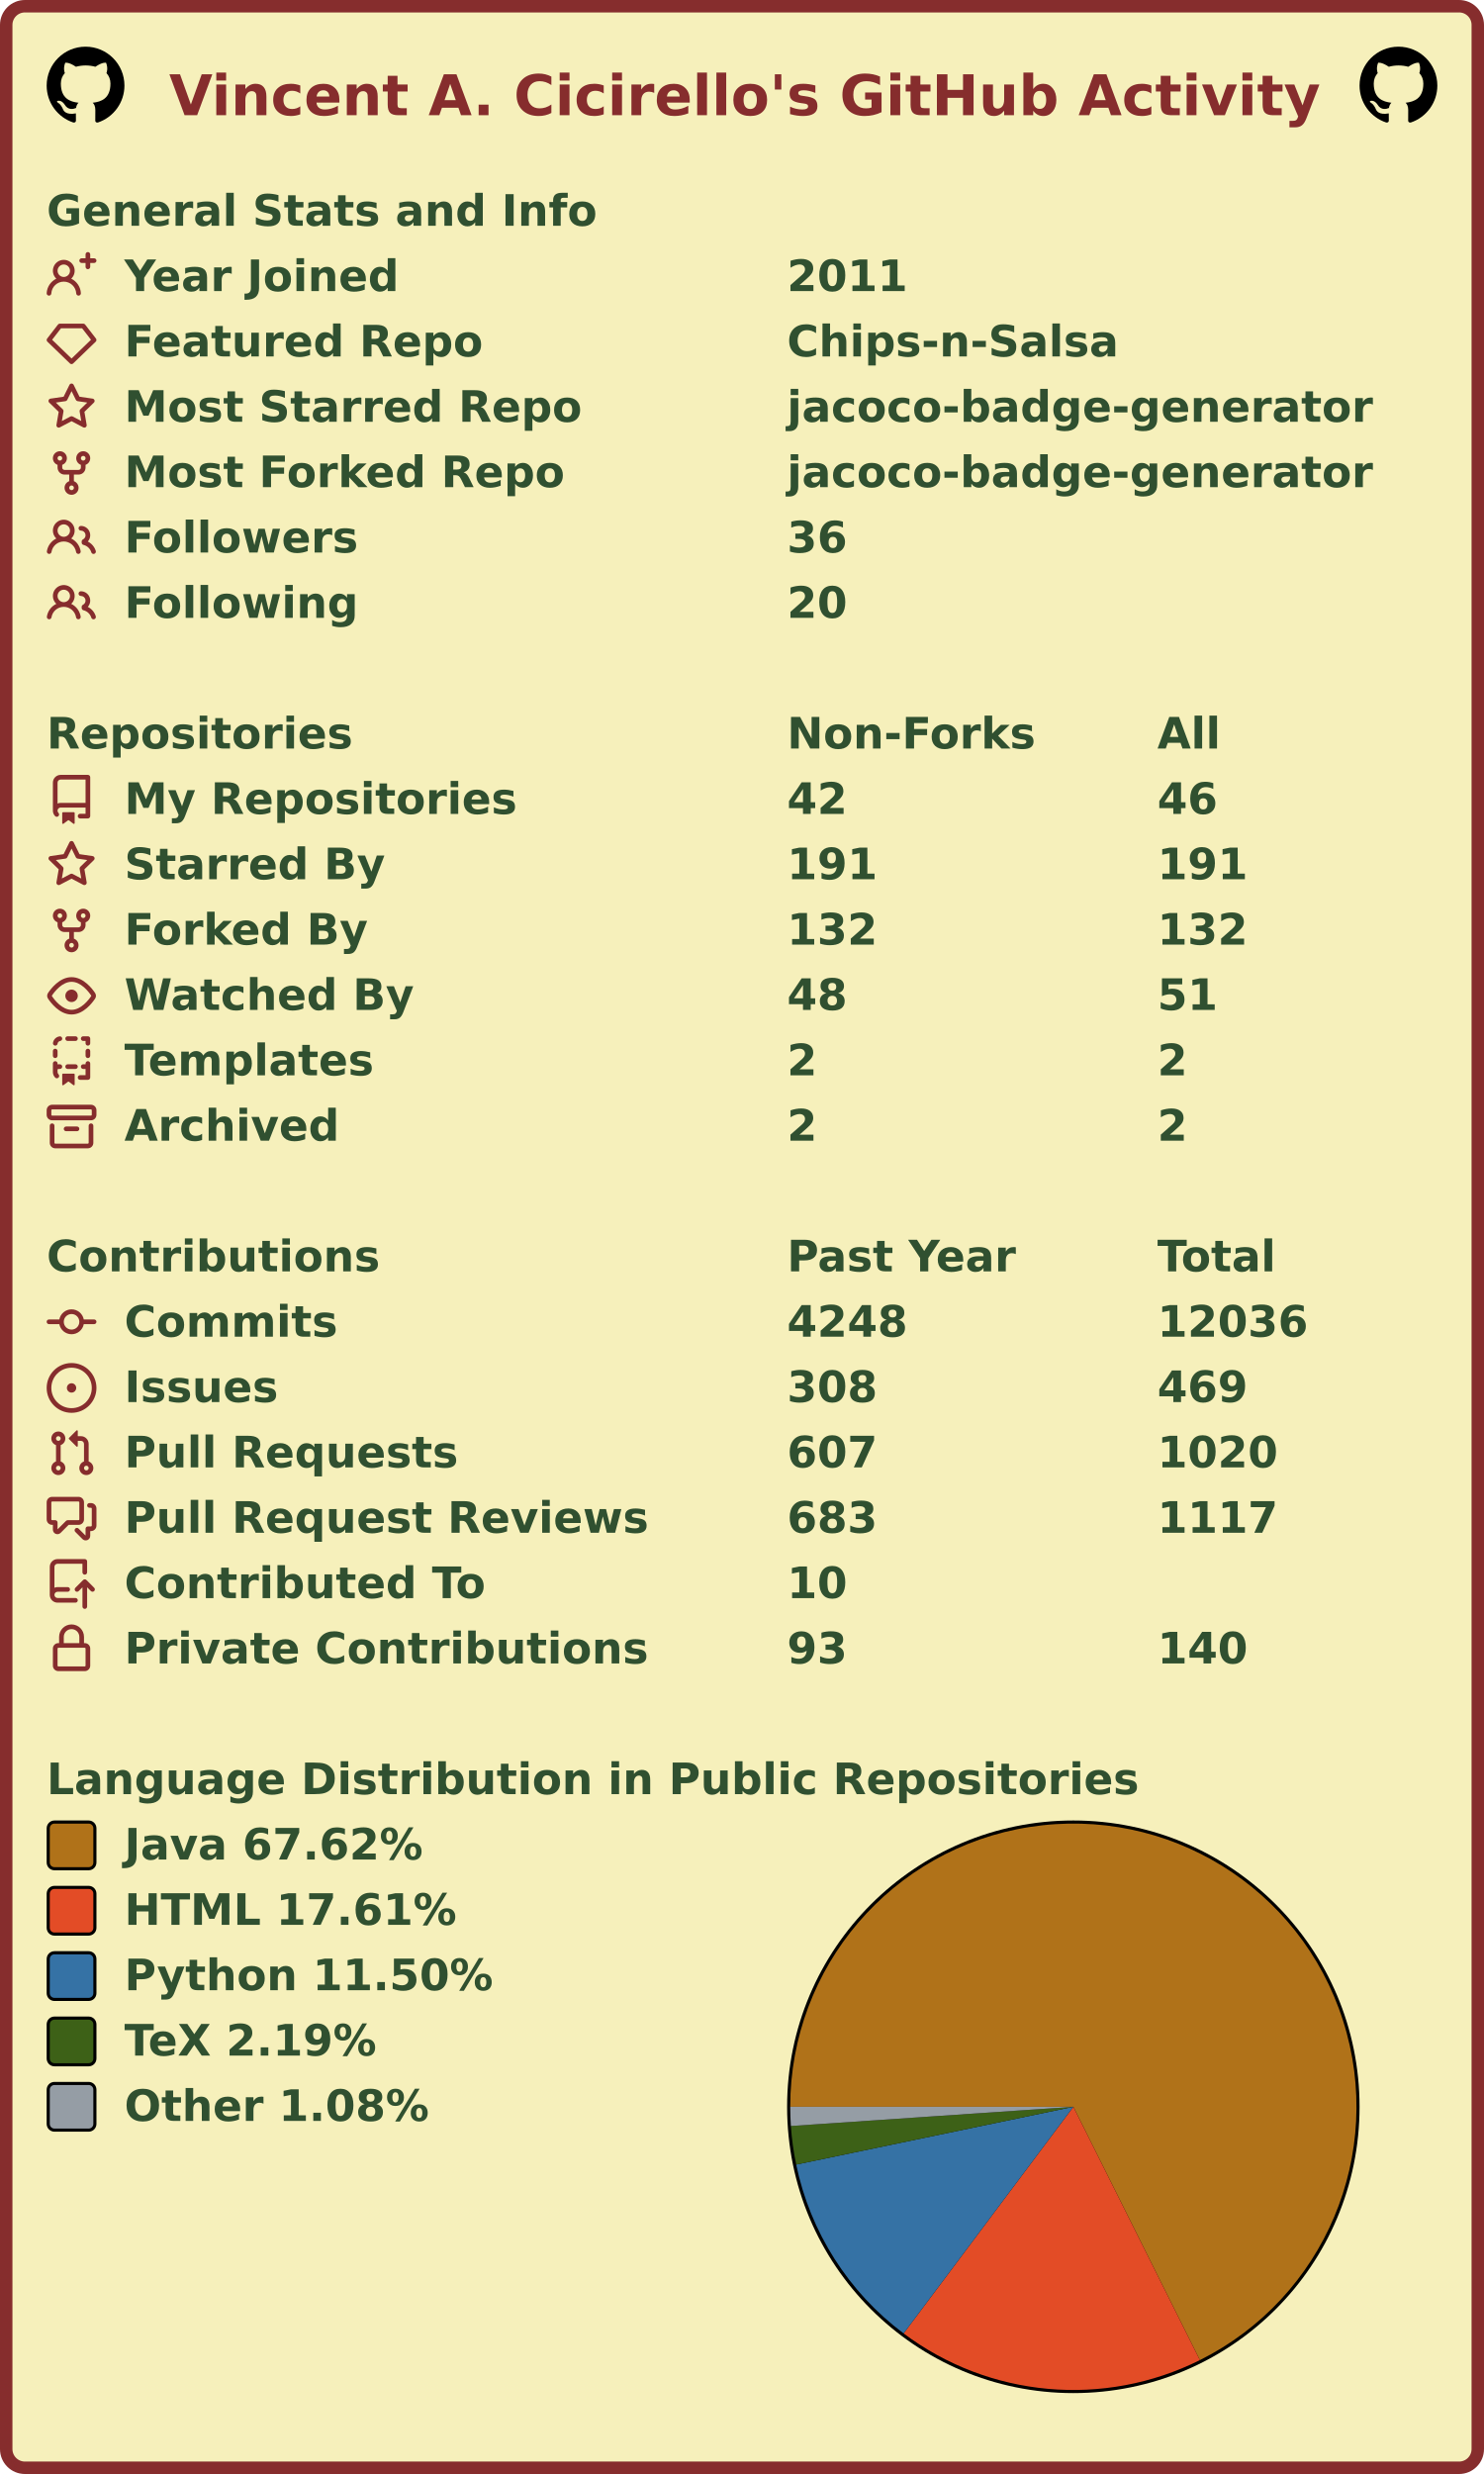
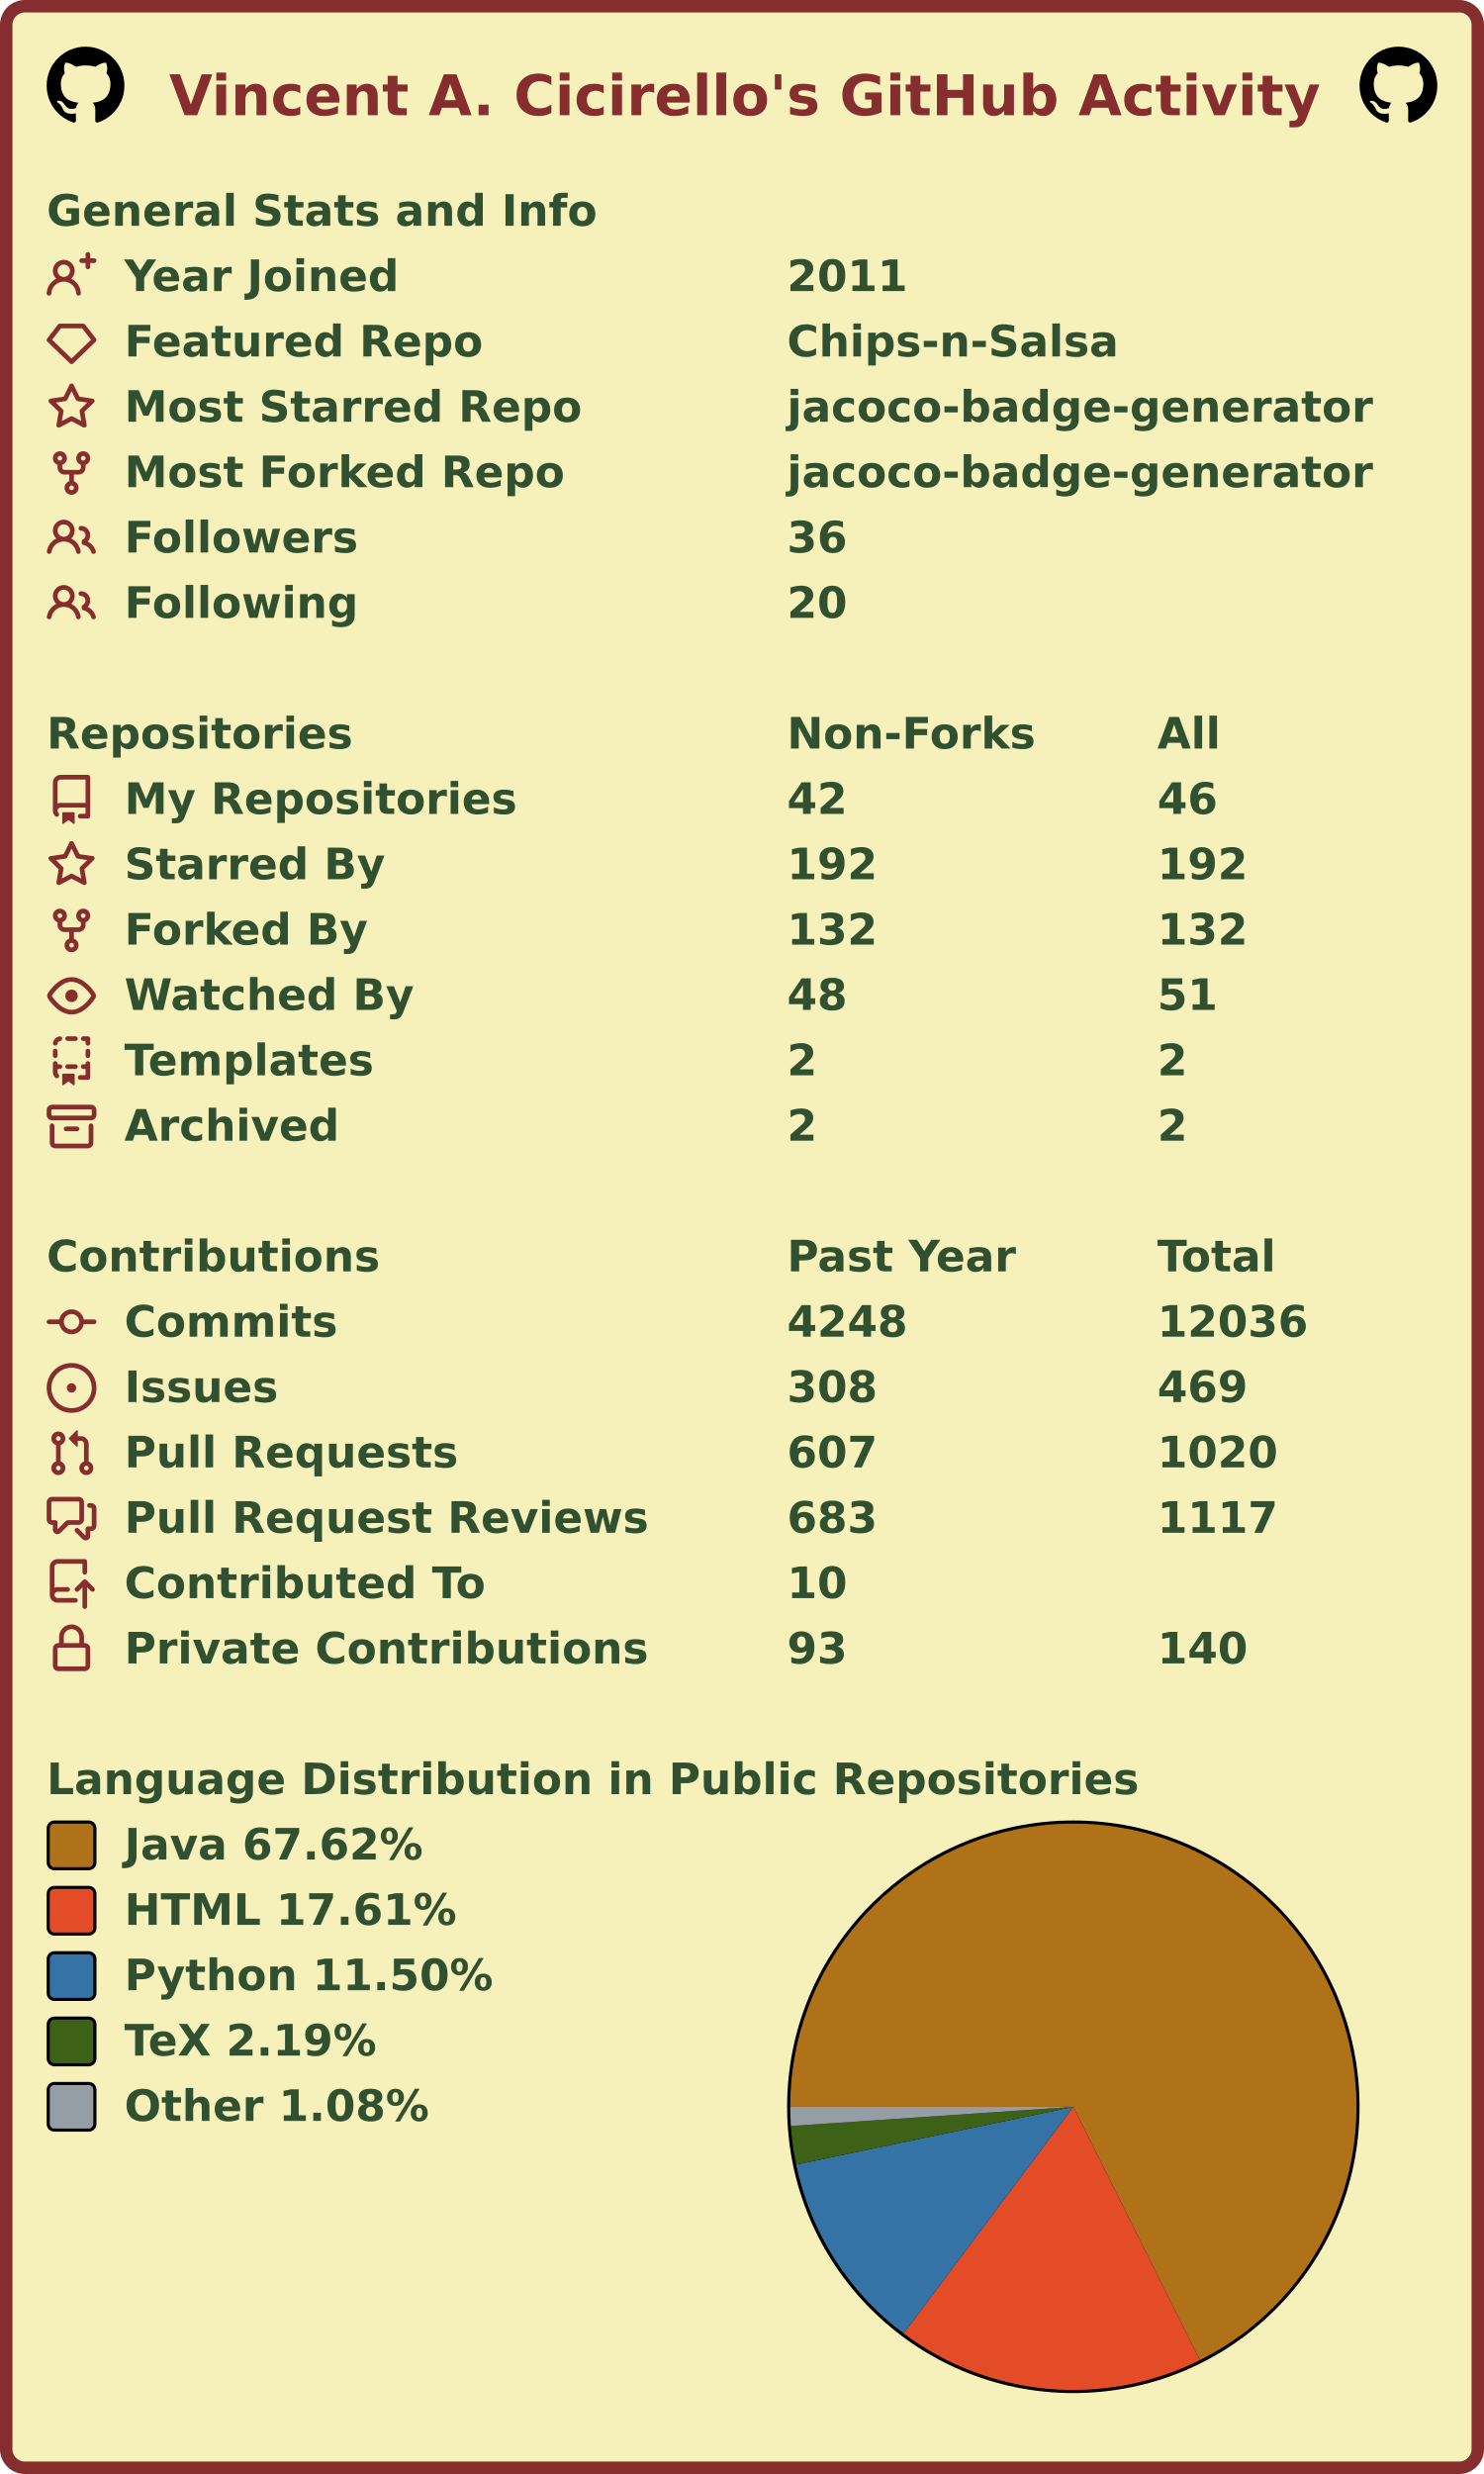
<svg xmlns="http://www.w3.org/2000/svg" width="477" height="795" viewBox="0 0 477 795" lang="en" xml:lang="en">
  <rect x="2" y="2" stroke-width="4" rx="6" width="473" height="791" stroke="#862d2d" fill="#f6f0bb" />
  <g font-weight="600" font-size="110pt" font-family="Verdana,Geneva,DejaVu Sans,sans-serif" text-rendering="geometricPrecision">
    <text x="442" y="301" lengthAdjust="spacingAndGlyphs" textLength="2985" transform="scale(0.123)" fill="#862d2d">Vincent A. Cicirello's GitHub Activity</text>
    <svg x="15" y="15" width="25" height="25" viewBox="0 0 16 16">
      <path fill="#000000" fill-rule="evenodd" d="M8 0C3.58 0 0 3.58 0 8c0 3.54 2.29 6.53 5.47 7.59.4.07.55-.17.55-.38 0-.19-.01-.82-.01-1.49-2.01.37-2.53-.49-2.69-.94-.09-.23-.48-.94-.82-1.13-.28-.15-.68-.52-.01-.53.63-.01 1.08.58 1.23.82.72 1.21 1.87.87 2.33.66.07-.52.28-.87.51-1.07-1.78-.2-3.64-.89-3.64-3.95 0-.87.31-1.59.82-2.15-.08-.2-.36-1.02.08-2.12 0 0 .67-.21 2.2.82.64-.18 1.32-.27 2-.27.68 0 1.36.09 2 .27 1.53-1.04 2.2-.82 2.2-.82.44 1.1.16 1.92.08 2.12.51.56.82 1.27.82 2.15 0 3.07-1.87 3.75-3.65 3.95.29.25.54.73.54 1.48 0 1.07-.01 1.93-.01 2.2 0 .21.15.46.55.38A8.013 8.013 0 0016 8c0-4.42-3.58-8-8-8z" />
    </svg>
    <svg x="437" y="15" width="25" height="25" viewBox="0 0 16 16">
      <path fill="#000000" fill-rule="evenodd" d="M8 0C3.58 0 0 3.58 0 8c0 3.54 2.29 6.53 5.47 7.59.4.07.55-.17.55-.38 0-.19-.01-.82-.01-1.49-2.01.37-2.53-.49-2.69-.94-.09-.23-.48-.94-.82-1.13-.28-.15-.68-.52-.01-.53.63-.01 1.08.58 1.23.82.72 1.21 1.87.87 2.33.66.07-.52.28-.87.51-1.07-1.78-.2-3.64-.89-3.64-3.95 0-.87.31-1.59.82-2.15-.08-.2-.36-1.02.08-2.12 0 0 .67-.21 2.2.82.64-.18 1.32-.27 2-.27.68 0 1.36.09 2 .27 1.53-1.04 2.2-.82 2.2-.82.44 1.1.16 1.92.08 2.12.51.56.82 1.27.82 2.15 0 3.07-1.87 3.75-3.65 3.95.29.25.54.73.54 1.48 0 1.07-.01 1.93-.01 2.2 0 .21.15.46.55.38A8.013 8.013 0 0016 8c0-4.42-3.58-8-8-8z" />
    </svg>
    <g transform="translate(0, 60)" fill="#305030">
      <g transform="translate(15, 0)">
        <g transform="scale(0.095)">
          <text x="0" y="132" textLength="1851" lengthAdjust="spacingAndGlyphs">General Stats and Info</text>
        </g>
      </g>
      <g transform="translate(15, 21)">
        <path fill="#862d2d" fill-rule="evenodd" d="M13.25 0a.75.75 0 01.75.75V2h1.25a.75.75 0 010 1.5H14v1.25a.75.75 0 01-1.5 0V3.5h-1.25a.75.75 0 010-1.5h1.25V.75a.75.75 0 01.75-.75zM5.5 4a2 2 0 100 4 2 2 0 000-4zm2.4 4.548a3.5 3.5 0 10-4.799 0 5.527 5.527 0 00-3.1 4.66.75.75 0 101.498.085A4.01 4.01 0 015.5 9.5a4.01 4.01 0 014.001 3.793.75.75 0 101.498-.086 5.527 5.527 0 00-3.1-4.659z" />
        <g transform="scale(0.095)">
          <text lengthAdjust="spacingAndGlyphs" textLength="932" x="263" y="132">Year Joined</text>
          <text lengthAdjust="spacingAndGlyphs" textLength="420" x="2505" y="132">2011</text>
        </g>
      </g>
      <g transform="translate(15, 42)">
        <path fill="#862d2d" fill-rule="evenodd" d="M3.637 2.291A.75.75 0 014.23 2h7.54a.75.75 0 01.593.291l3.48 4.5a.75.75 0 01-.072.999l-7.25 7a.75.75 0 01-1.042 0l-7.25-7a.75.75 0 01-.072-.999l3.48-4.5zM4.598 3.5L1.754 7.177 8 13.207l6.246-6.03L11.402 3.5H4.598z" />
        <g transform="scale(0.095)">
          <text lengthAdjust="spacingAndGlyphs" textLength="1215" x="263" y="132">Featured Repo</text>
          <text lengthAdjust="spacingAndGlyphs" textLength="1120" x="2505" y="132">Chips-n-Salsa</text>
        </g>
      </g>
      <g transform="translate(15, 63)">
        <path fill="#862d2d" fill-rule="evenodd" d="M8 .25a.75.75 0 01.673.418l1.882 3.815 4.21.612a.75.75 0 01.416 1.279l-3.046 2.97.719 4.192a.75.75 0 01-1.088.791L8 12.347l-3.766 1.98a.75.75 0 01-1.088-.79l.72-4.194L.818 6.374a.75.75 0 01.416-1.28l4.21-.611L7.327.668A.75.75 0 018 .25zm0 2.445L6.615 5.5a.75.75 0 01-.564.41l-3.097.45 2.24 2.184a.75.75 0 01.216.664l-.528 3.084 2.769-1.456a.75.75 0 01.698 0l2.77 1.456-.53-3.084a.75.75 0 01.216-.664l2.24-2.183-3.096-.45a.75.75 0 01-.564-.41L8 2.694v.001z" />
        <g transform="scale(0.095)">
          <text lengthAdjust="spacingAndGlyphs" textLength="1532" x="263" y="132">Most Starred Repo</text>
          <text lengthAdjust="spacingAndGlyphs" textLength="1986" x="2505" y="132">jacoco-badge-generator</text>
        </g>
      </g>
      <g transform="translate(15, 84)">
        <path fill="#862d2d" fill-rule="evenodd" d="M5 3.25a.75.75 0 11-1.5 0 .75.75 0 011.5 0zm0 2.122a2.25 2.25 0 10-1.5 0v.878A2.25 2.25 0 005.75 8.5h1.5v2.128a2.251 2.251 0 101.5 0V8.5h1.5a2.25 2.25 0 002.25-2.25v-.878a2.25 2.25 0 10-1.5 0v.878a.75.75 0 01-.75.75h-4.5A.75.75 0 015 6.25v-.878zm3.75 7.378a.75.75 0 11-1.5 0 .75.75 0 011.5 0zm3-8.75a.75.75 0 100-1.5.75.75 0 000 1.5z" />
        <g transform="scale(0.095)">
          <text lengthAdjust="spacingAndGlyphs" textLength="1485" x="263" y="132">Most Forked Repo</text>
          <text lengthAdjust="spacingAndGlyphs" textLength="1986" x="2505" y="132">jacoco-badge-generator</text>
        </g>
      </g>
      <g transform="translate(15, 105)">
        <path fill="#862d2d" fill-rule="evenodd" d="M5.5 3.5a2 2 0 100 4 2 2 0 000-4zM2 5.5a3.5 3.5 0 115.898 2.549 5.507 5.507 0 013.034 4.084.75.75 0 11-1.482.235 4.001 4.001 0 00-7.9 0 .75.75 0 01-1.482-.236A5.507 5.507 0 013.102 8.05 3.49 3.49 0 012 5.5zM11 4a.75.75 0 100 1.5 1.5 1.5 0 01.666 2.844.75.75 0 00-.416.672v.352a.75.75 0 00.574.73c1.2.289 2.162 1.2 2.522 2.372a.75.75 0 101.434-.44 5.01 5.01 0 00-2.56-3.012A3 3 0 0011 4z" />
        <g transform="scale(0.095)">
          <text lengthAdjust="spacingAndGlyphs" textLength="778" x="263" y="132">Followers</text>
          <text lengthAdjust="spacingAndGlyphs" textLength="210" x="2505" y="132">36</text>
        </g>
      </g>
      <g transform="translate(15, 126)">
        <path fill="#862d2d" fill-rule="evenodd" d="M5.5 3.5a2 2 0 100 4 2 2 0 000-4zM2 5.5a3.5 3.5 0 115.898 2.549 5.507 5.507 0 013.034 4.084.75.75 0 11-1.482.235 4.001 4.001 0 00-7.9 0 .75.75 0 01-1.482-.236A5.507 5.507 0 013.102 8.05 3.49 3.49 0 012 5.5zM11 4a.75.75 0 100 1.5 1.5 1.5 0 01.666 2.844.75.75 0 00-.416.672v.352a.75.75 0 00.574.73c1.2.289 2.162 1.2 2.522 2.372a.75.75 0 101.434-.44 5.01 5.01 0 00-2.56-3.012A3 3 0 0011 4z" />
        <g transform="scale(0.095)">
          <text lengthAdjust="spacingAndGlyphs" textLength="780" x="263" y="132">Following</text>
          <text lengthAdjust="spacingAndGlyphs" textLength="210" x="2505" y="132">20</text>
        </g>
      </g>
    </g>
    <g transform="translate(0, 228)" fill="#305030">
      <g transform="translate(15, 0)">
        <g transform="scale(0.095)">
          <text x="0" y="132" textLength="1020" lengthAdjust="spacingAndGlyphs">Repositories</text>
          <text x="2505" y="132" textLength="832" lengthAdjust="spacingAndGlyphs">Non-Forks</text>
          <text x="3758" y="132" textLength="206" lengthAdjust="spacingAndGlyphs">All</text>
        </g>
      </g>
      <g transform="translate(15, 21)">
        <path fill="#862d2d" fill-rule="evenodd" d="M2 2.5A2.5 2.5 0 014.5 0h8.75a.75.75 0 01.75.75v12.5a.75.75 0 01-.75.75h-2.5a.75.75 0 110-1.5h1.75v-2h-8a1 1 0 00-.714 1.7.75.75 0 01-1.072 1.05A2.495 2.495 0 012 11.5v-9zm10.5-1V9h-8c-.356 0-.694.074-1 .208V2.5a1 1 0 011-1h8zM5 12.25v3.25a.25.25 0 00.4.2l1.45-1.087a.25.25 0 01.3 0L8.6 15.7a.25.25 0 00.4-.2v-3.25a.25.25 0 00-.25-.25h-3.5a.25.25 0 00-.25.25z" />
        <g transform="scale(0.095)">
          <text lengthAdjust="spacingAndGlyphs" textLength="1312" x="263" y="132">My Repositories</text>
          <text lengthAdjust="spacingAndGlyphs" textLength="210" x="2505" y="132">42</text>
          <text lengthAdjust="spacingAndGlyphs" textLength="210" x="3758" y="132">46</text>
        </g>
      </g>
      <g transform="translate(15, 42)">
        <path fill="#862d2d" fill-rule="evenodd" d="M8 .25a.75.75 0 01.673.418l1.882 3.815 4.21.612a.75.75 0 01.416 1.279l-3.046 2.97.719 4.192a.75.75 0 01-1.088.791L8 12.347l-3.766 1.98a.75.75 0 01-1.088-.79l.72-4.194L.818 6.374a.75.75 0 01.416-1.28l4.21-.611L7.327.668A.75.75 0 018 .25zm0 2.445L6.615 5.5a.75.75 0 01-.564.41l-3.097.45 2.24 2.184a.75.75 0 01.216.664l-.528 3.084 2.769-1.456a.75.75 0 01.698 0l2.77 1.456-.53-3.084a.75.75 0 01.216-.664l2.24-2.183-3.096-.45a.75.75 0 01-.564-.41L8 2.694v.001z" />
        <g transform="scale(0.095)">
          <text lengthAdjust="spacingAndGlyphs" textLength="874" x="263" y="132">Starred By</text>
-           <text lengthAdjust="spacingAndGlyphs" textLength="315" x="2505" y="132">191</text>
-           <text lengthAdjust="spacingAndGlyphs" textLength="315" x="3758" y="132">191</text>
+           <text lengthAdjust="spacingAndGlyphs" textLength="315" x="2505" y="132">192</text>
+           <text lengthAdjust="spacingAndGlyphs" textLength="315" x="3758" y="132">192</text>
        </g>
      </g>
      <g transform="translate(15, 63)">
        <path fill="#862d2d" fill-rule="evenodd" d="M5 3.25a.75.75 0 11-1.5 0 .75.75 0 011.5 0zm0 2.122a2.25 2.25 0 10-1.5 0v.878A2.25 2.25 0 005.75 8.5h1.5v2.128a2.251 2.251 0 101.5 0V8.5h1.5a2.25 2.25 0 002.25-2.25v-.878a2.25 2.25 0 10-1.5 0v.878a.75.75 0 01-.75.75h-4.5A.75.75 0 015 6.25v-.878zm3.75 7.378a.75.75 0 11-1.5 0 .75.75 0 011.5 0zm3-8.75a.75.75 0 100-1.5.75.75 0 000 1.5z" />
        <g transform="scale(0.095)">
          <text lengthAdjust="spacingAndGlyphs" textLength="828" x="263" y="132">Forked By</text>
          <text lengthAdjust="spacingAndGlyphs" textLength="315" x="2505" y="132">132</text>
          <text lengthAdjust="spacingAndGlyphs" textLength="315" x="3758" y="132">132</text>
        </g>
      </g>
      <g transform="translate(15, 84)">
        <path fill="#862d2d" fill-rule="evenodd" d="M1.679 7.932c.412-.621 1.242-1.75 2.366-2.717C5.175 4.242 6.527 3.5 8 3.5c1.473 0 2.824.742 3.955 1.715 1.124.967 1.954 2.096 2.366 2.717a.119.119 0 010 .136c-.412.621-1.242 1.75-2.366 2.717C10.825 11.758 9.473 12.5 8 12.5c-1.473 0-2.824-.742-3.955-1.715C2.92 9.818 2.09 8.69 1.679 8.068a.119.119 0 010-.136zM8 2c-1.981 0-3.67.992-4.933 2.078C1.797 5.169.88 6.423.43 7.1a1.619 1.619 0 000 1.798c.45.678 1.367 1.932 2.637 3.024C4.329 13.008 6.019 14 8 14c1.981 0 3.67-.992 4.933-2.078 1.27-1.091 2.187-2.345 2.637-3.023a1.619 1.619 0 000-1.798c-.45-.678-1.367-1.932-2.637-3.023C11.671 2.992 9.981 2 8 2zm0 8a2 2 0 100-4 2 2 0 000 4z" />
        <g transform="scale(0.095)">
          <text lengthAdjust="spacingAndGlyphs" textLength="993" x="263" y="132">Watched By</text>
          <text lengthAdjust="spacingAndGlyphs" textLength="210" x="2505" y="132">48</text>
          <text lengthAdjust="spacingAndGlyphs" textLength="210" x="3758" y="132">51</text>
        </g>
      </g>
      <g transform="translate(15, 105)">
        <path fill="#862d2d" fill-rule="evenodd" d="M6 .75A.75.75 0 016.75 0h2.5a.75.75 0 010 1.5h-2.5A.75.75 0 016 .75zm5 0a.75.75 0 01.75-.75h1.5a.75.75 0 01.75.75v1.5a.75.75 0 01-1.5 0V1.5h-.75A.75.75 0 0111 .75zM4.992.662a.75.75 0 01-.636.848c-.436.063-.783.41-.846.846a.75.75 0 01-1.485-.212A2.501 2.501 0 014.144.025a.75.75 0 01.848.637zM2.75 4a.75.75 0 01.75.75v1.5a.75.75 0 01-1.5 0v-1.5A.75.75 0 012.75 4zm10.5 0a.75.75 0 01.75.75v1.5a.75.75 0 01-1.5 0v-1.5a.75.75 0 01.75-.75zM2.75 8a.75.75 0 01.75.75v.268A1.72 1.72 0 013.75 9h.5a.75.75 0 010 1.5h-.5a.25.25 0 00-.25.25v.75c0 .28.114.532.3.714a.75.75 0 01-1.05 1.072A2.495 2.495 0 012 11.5V8.75A.75.75 0 012.75 8zm10.5 0a.75.75 0 01.75.75v4.5a.75.75 0 01-.75.75h-2.5a.75.75 0 010-1.5h1.75v-2h-.75a.75.75 0 010-1.5h.75v-.25a.75.75 0 01.75-.75zM6 9.75A.75.75 0 016.75 9h2.5a.75.75 0 010 1.5h-2.5A.75.75 0 016 9.75zm-1 2.5v3.25a.25.25 0 00.4.2l1.45-1.087a.25.25 0 01.3 0L8.6 15.7a.25.25 0 00.4-.2v-3.25a.25.25 0 00-.25-.25h-3.5a.25.25 0 00-.25.25z" />
        <g transform="scale(0.095)">
          <text lengthAdjust="spacingAndGlyphs" textLength="868" x="263" y="132">Templates</text>
          <text lengthAdjust="spacingAndGlyphs" textLength="105" x="2505" y="132">2</text>
          <text lengthAdjust="spacingAndGlyphs" textLength="105" x="3758" y="132">2</text>
        </g>
      </g>
      <g transform="translate(15, 126)">
        <path fill="#862d2d" fill-rule="evenodd" d="M1.75 2.5a.25.25 0 00-.25.25v1.5c0 .138.112.25.25.25h12.5a.25.25 0 00.25-.25v-1.5a.25.25 0 00-.25-.25H1.75zM0 2.75C0 1.784.784 1 1.75 1h12.5c.966 0 1.75.784 1.75 1.75v1.5A1.75 1.75 0 0114.25 6H1.75A1.75 1.75 0 010 4.25v-1.5zM1.75 7a.75.75 0 01.75.75v5.5c0 .138.112.25.25.25h10.5a.25.25 0 00.25-.25v-5.5a.75.75 0 111.5 0v5.5A1.75 1.75 0 0113.25 15H2.75A1.75 1.75 0 011 13.25v-5.5A.75.75 0 011.75 7zm4.5 1a.75.75 0 000 1.5h3.5a.75.75 0 100-1.5h-3.5z" />
        <g transform="scale(0.095)">
          <text lengthAdjust="spacingAndGlyphs" textLength="726" x="263" y="132">Archived</text>
          <text lengthAdjust="spacingAndGlyphs" textLength="105" x="2505" y="132">2</text>
          <text lengthAdjust="spacingAndGlyphs" textLength="105" x="3758" y="132">2</text>
        </g>
      </g>
    </g>
    <g transform="translate(0, 396)" fill="#305030">
      <g transform="translate(15, 0)">
        <g transform="scale(0.095)">
          <text x="0" y="132" textLength="1112" lengthAdjust="spacingAndGlyphs">Contributions</text>
          <text x="2505" y="132" textLength="774" lengthAdjust="spacingAndGlyphs">Past Year</text>
          <text x="3758" y="132" textLength="414" lengthAdjust="spacingAndGlyphs">Total</text>
        </g>
      </g>
      <g transform="translate(15, 21)">
        <path fill="#862d2d" fill-rule="evenodd" d="M10.5 7.75a2.5 2.5 0 11-5 0 2.5 2.5 0 015 0zm1.43.75a4.002 4.002 0 01-7.86 0H.75a.75.75 0 110-1.5h3.32a4.001 4.001 0 017.86 0h3.32a.75.75 0 110 1.5h-3.32z" />
        <g transform="scale(0.095)">
          <text lengthAdjust="spacingAndGlyphs" textLength="734" x="263" y="132">Commits</text>
          <text lengthAdjust="spacingAndGlyphs" textLength="420" x="2505" y="132">4248</text>
          <text lengthAdjust="spacingAndGlyphs" textLength="525" x="3758" y="132">12036</text>
        </g>
      </g>
      <g transform="translate(15, 42)">
        <path fill="#862d2d" d="M8 9.5a1.5 1.5 0 100-3 1.5 1.5 0 000 3z" />
        <path fill="#862d2d" fill-rule="evenodd" d="M8 0a8 8 0 100 16A8 8 0 008 0zM1.5 8a6.5 6.5 0 1113 0 6.5 6.5 0 01-13 0z" />
        <g transform="scale(0.095)">
          <text lengthAdjust="spacingAndGlyphs" textLength="512" x="263" y="132">Issues</text>
          <text lengthAdjust="spacingAndGlyphs" textLength="315" x="2505" y="132">308</text>
          <text lengthAdjust="spacingAndGlyphs" textLength="315" x="3758" y="132">469</text>
        </g>
      </g>
      <g transform="translate(15, 63)">
        <path fill="#862d2d" fill-rule="evenodd" d="M7.177 3.073L9.573.677A.25.25 0 0110 .854v4.792a.25.25 0 01-.427.177L7.177 3.427a.25.25 0 010-.354zM3.75 2.5a.75.75 0 100 1.5.75.75 0 000-1.5zm-2.25.75a2.25 2.25 0 113 2.122v5.256a2.251 2.251 0 11-1.5 0V5.372A2.25 2.25 0 011.5 3.25zM11 2.5h-1V4h1a1 1 0 011 1v5.628a2.251 2.251 0 101.5 0V5A2.5 2.5 0 0011 2.5zm1 10.25a.75.75 0 111.5 0 .75.75 0 01-1.5 0zM3.75 12a.75.75 0 100 1.5.75.75 0 000-1.5z" />
        <g transform="scale(0.095)">
          <text lengthAdjust="spacingAndGlyphs" textLength="1113" x="263" y="132">Pull Requests</text>
          <text lengthAdjust="spacingAndGlyphs" textLength="315" x="2505" y="132">607</text>
          <text lengthAdjust="spacingAndGlyphs" textLength="420" x="3758" y="132">1020</text>
        </g>
      </g>
      <g transform="translate(15, 84)">
        <path fill="#862d2d" fill-rule="evenodd" d="M1.5 2.75a.25.25 0 01.25-.25h8.5a.25.25 0 01.25.25v5.5a.25.25 0 01-.25.25h-3.5a.75.75 0 00-.53.22L3.5 11.44V9.25a.75.75 0 00-.75-.75h-1a.25.25 0 01-.25-.25v-5.5zM1.75 1A1.75 1.75 0 000 2.75v5.5C0 9.216.784 10 1.75 10H2v1.543a1.457 1.457 0 002.487 1.03L7.061 10h3.189A1.75 1.75 0 0012 8.25v-5.5A1.75 1.75 0 0010.25 1h-8.5zM14.5 4.75a.25.25 0 00-.25-.25h-.5a.75.75 0 110-1.5h.5c.966 0 1.75.784 1.75 1.75v5.5A1.75 1.75 0 0114.25 12H14v1.543a1.457 1.457 0 01-2.487 1.03L9.22 12.28a.75.75 0 111.06-1.06l2.22 2.22v-2.19a.75.75 0 01.75-.75h1a.25.25 0 00.25-.25v-5.5z" />
        <g transform="scale(0.095)">
          <text lengthAdjust="spacingAndGlyphs" textLength="1762" x="263" y="132">Pull Request Reviews</text>
          <text lengthAdjust="spacingAndGlyphs" textLength="315" x="2505" y="132">683</text>
          <text lengthAdjust="spacingAndGlyphs" textLength="420" x="3758" y="132">1117</text>
        </g>
      </g>
      <g transform="translate(15, 105)">
        <path fill="#862d2d" fill-rule="evenodd" d="M1 2.5A2.5 2.5 0 013.5 0h8.75a.75.75 0 01.75.75v3.5a.75.75 0 01-1.5 0V1.5h-8a1 1 0 00-1 1v6.708A2.492 2.492 0 013.5 9h3.25a.75.75 0 010 1.5H3.5a1 1 0 100 2h5.75a.75.75 0 010 1.5H3.5A2.5 2.5 0 011 11.5v-9zm13.23 7.79a.75.75 0 001.06-1.06l-2.505-2.505a.75.75 0 00-1.06 0L9.22 9.229a.75.75 0 001.06 1.061l1.225-1.224v6.184a.75.75 0 001.5 0V9.066l1.224 1.224z" />
        <g transform="scale(0.095)">
          <text lengthAdjust="spacingAndGlyphs" textLength="1234" x="263" y="132">Contributed To</text>
          <text lengthAdjust="spacingAndGlyphs" textLength="210" x="2505" y="132">10</text>
        </g>
      </g>
      <g transform="translate(15, 126)">
        <path fill="#862d2d" fill-rule="evenodd" d="M4 4v2h-.25A1.75 1.75 0 002 7.75v5.5c0 .966.784 1.75 1.75 1.75h8.5A1.75 1.75 0 0014 13.25v-5.5A1.75 1.75 0 0012.25 6H12V4a4 4 0 10-8 0zm6.5 2V4a2.5 2.5 0 00-5 0v2h5zM12 7.5h.25a.25.25 0 01.25.25v5.5a.25.25 0 01-.25.25h-8.5a.25.25 0 01-.25-.25v-5.5a.25.25 0 01.25-.25H12z" />
        <g transform="scale(0.095)">
          <text lengthAdjust="spacingAndGlyphs" textLength="1742" x="263" y="132">Private Contributions</text>
          <text lengthAdjust="spacingAndGlyphs" textLength="210" x="2505" y="132">93</text>
          <text lengthAdjust="spacingAndGlyphs" textLength="315" x="3758" y="132">140</text>
        </g>
      </g>
    </g>
    <g transform="translate(0, 564)" fill="#305030">
      <g transform="translate(15, 0)">
        <g transform="scale(0.095)">
          <text x="0" y="132" textLength="3652" lengthAdjust="spacingAndGlyphs">Language Distribution in Public Repositories</text>
        </g>
      </g>
      <g transform="translate(253, 21)">
        <circle cx="92" cy="92" r="92" fill="#000000" />
      </g>
      <g transform="translate(254, 22)">
        <g>
          <path fill-rule="evenodd" fill="#b07219" d="M 0.0,91 A 91 91 0 1 1 131.68 172.401 L 91,91 Z" />
          <path fill-rule="evenodd" fill="#e34c26" d="M 131.68,172.401 A 91 91 0 0 1 36.441 163.83 L 91,91 Z" />
          <path fill-rule="evenodd" fill="#3572A5" d="M 36.441,163.83 A 91 91 0 0 1 1.915 109.571 L 91,91 Z" />
          <path fill-rule="evenodd" fill="#3D6117" d="M 1.915,109.571 A 91 91 0 0 1 0.209 97.169 L 91,91 Z" />
          <path fill-rule="evenodd" fill="#959da5" d="M 0.209,97.169 A 91 91 0 0 1 0.0 91 L 91,91 Z" />
          <animateTransform attributeName="transform" attributeType="XML" type="rotate" from="0 91 91" to="360 91 91" dur="10s" repeatCount="indefinite" />
        </g>
      </g>
      <g transform="translate(15, 21)">
        <rect x="0.5" y="0.5" rx="2" width="15" height="15" fill="#b07219" stroke-width="1" stroke="#000000" />
        <text transform="scale(0.095)" x="263" y="132" textLength="1038" lengthAdjust="spacingAndGlyphs">Java 67.62%</text>
      </g>
      <g transform="translate(15, 42)">
        <rect x="0.5" y="0.5" rx="2" width="15" height="15" fill="#e34c26" stroke-width="1" stroke="#000000" />
        <text transform="scale(0.095)" x="263" y="132" textLength="1142" lengthAdjust="spacingAndGlyphs">HTML 17.61%</text>
      </g>
      <g transform="translate(15, 63)">
        <rect x="0.5" y="0.5" rx="2" width="15" height="15" fill="#3572A5" stroke-width="1" stroke="#000000" />
        <text transform="scale(0.095)" x="263" y="132" textLength="1254" lengthAdjust="spacingAndGlyphs">Python 11.50%</text>
      </g>
      <g transform="translate(15, 84)">
        <rect x="0.5" y="0.5" rx="2" width="15" height="15" fill="#3D6117" stroke-width="1" stroke="#000000" />
        <text transform="scale(0.095)" x="263" y="132" textLength="894" lengthAdjust="spacingAndGlyphs">TeX 2.19%</text>
      </g>
      <g transform="translate(15, 105)">
        <rect x="0.5" y="0.5" rx="2" width="15" height="15" fill="#959da5" stroke-width="1" stroke="#000000" />
        <text transform="scale(0.095)" x="263" y="132" textLength="1047" lengthAdjust="spacingAndGlyphs">Other 1.08%</text>
      </g>
    </g>
  </g>
</svg>
